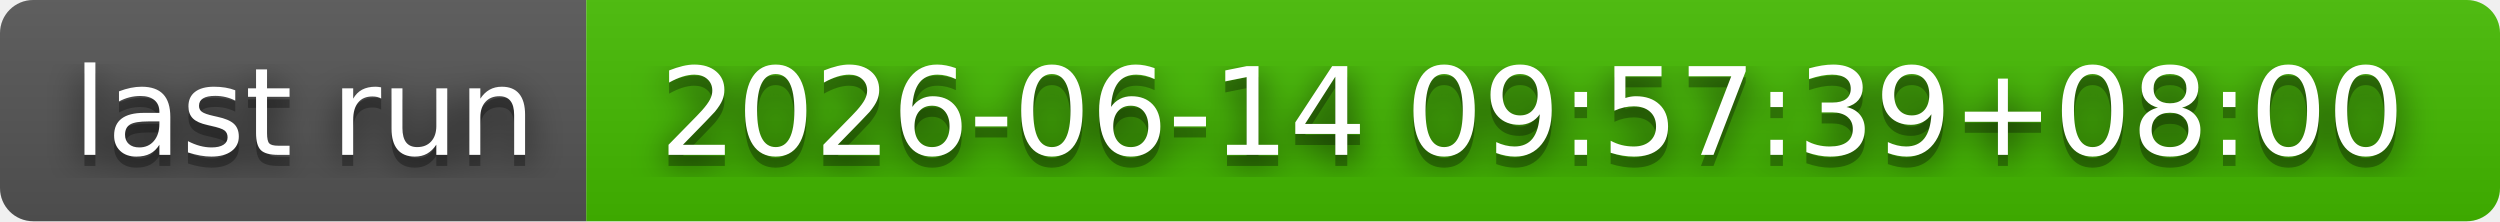
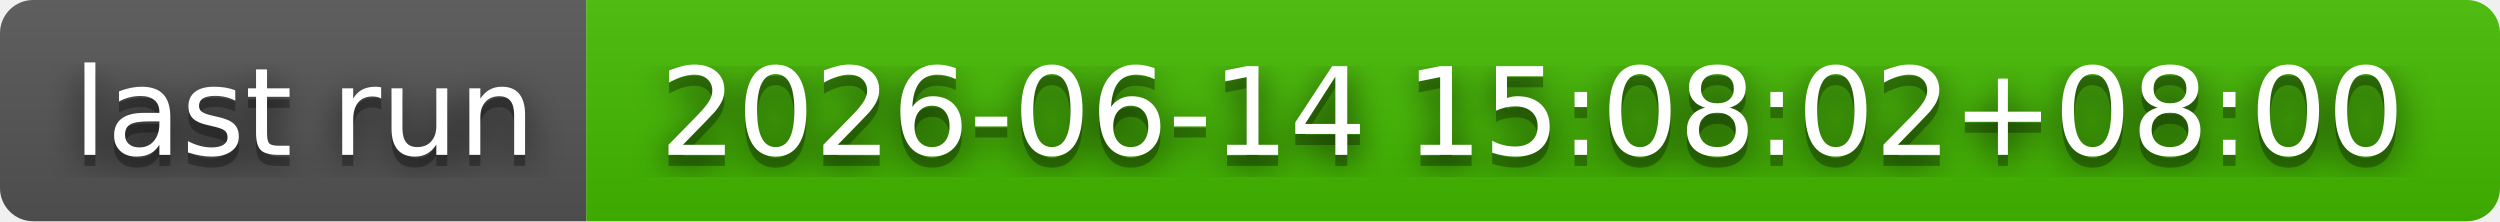
- <svg xmlns="http://www.w3.org/2000/svg" width="226" height="20" role="img" aria-label="last run: 2026-06-14 09:57:39+08:00">
+ <svg xmlns="http://www.w3.org/2000/svg" width="226" height="20" role="img" aria-label="last run: 2026-06-14 15:08:02+08:00">
  <filter id="blur">
    <feGaussianBlur stdDeviation="16" />
  </filter>
  <linearGradient id="s" x2="0" y2="100%">
    <stop offset="0" stop-color="#bbb" stop-opacity=".1" />
    <stop offset="1" stop-opacity=".1" />
  </linearGradient>
  <clipPath id="r">
    <rect width="226" height="20" rx="3" />
  </clipPath>
  <g clip-path="url(#r)">
    <rect width="53" height="20" fill="#555" />
    <rect x="53" width="173" height="20" fill="#4b0" />
    <rect width="226" height="20" fill="url(#s)" />
  </g>
  <g fill="#fff" text-anchor="middle" font-family="Verdana,Geneva,DejaVu Sans,sans-serif" text-rendering="geometricPrecision" font-size="110">
    <g transform="scale(.1)">
      <g aria-hidden="true" fill="#010101">
        <text x="275" y="150" fill-opacity=".8" filter="url(#blur)" textLength="430">last run</text>
        <text x="275" y="150" fill-opacity=".3" textLength="430">last run</text>
      </g>
      <text x="275" y="140" textLength="430">last run</text>
    </g>
    <g transform="scale(.1)">
      <g aria-hidden="true" fill="#010101">
-         <text x="1385" y="150" fill-opacity=".8" filter="url(#blur)" textLength="1630">2026-06-14 09:57:39+08:00</text>
-         <text x="1385" y="150" fill-opacity=".3" textLength="1630">2026-06-14 09:57:39+08:00</text>
+         <text x="1385" y="150" fill-opacity=".8" filter="url(#blur)" textLength="1630">2026-06-14 15:08:02+08:00</text>
+         <text x="1385" y="150" fill-opacity=".3" textLength="1630">2026-06-14 15:08:02+08:00</text>
      </g>
-       <text x="1385" y="140" textLength="1630">2026-06-14 09:57:39+08:00</text>
+       <text x="1385" y="140" textLength="1630">2026-06-14 15:08:02+08:00</text>
    </g>
  </g>
</svg>
